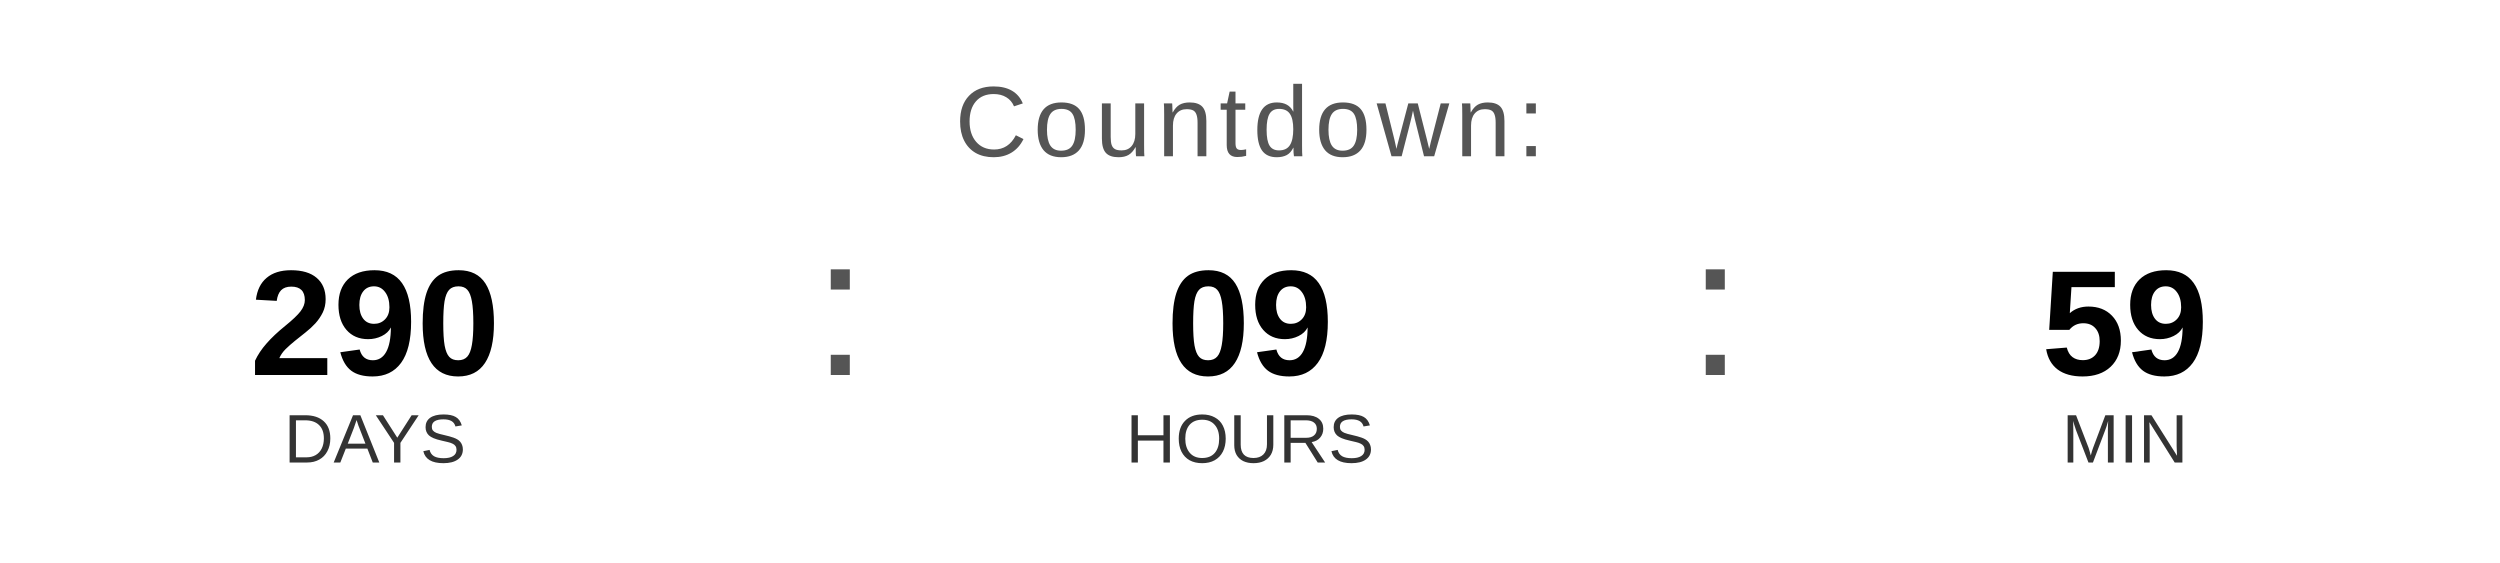
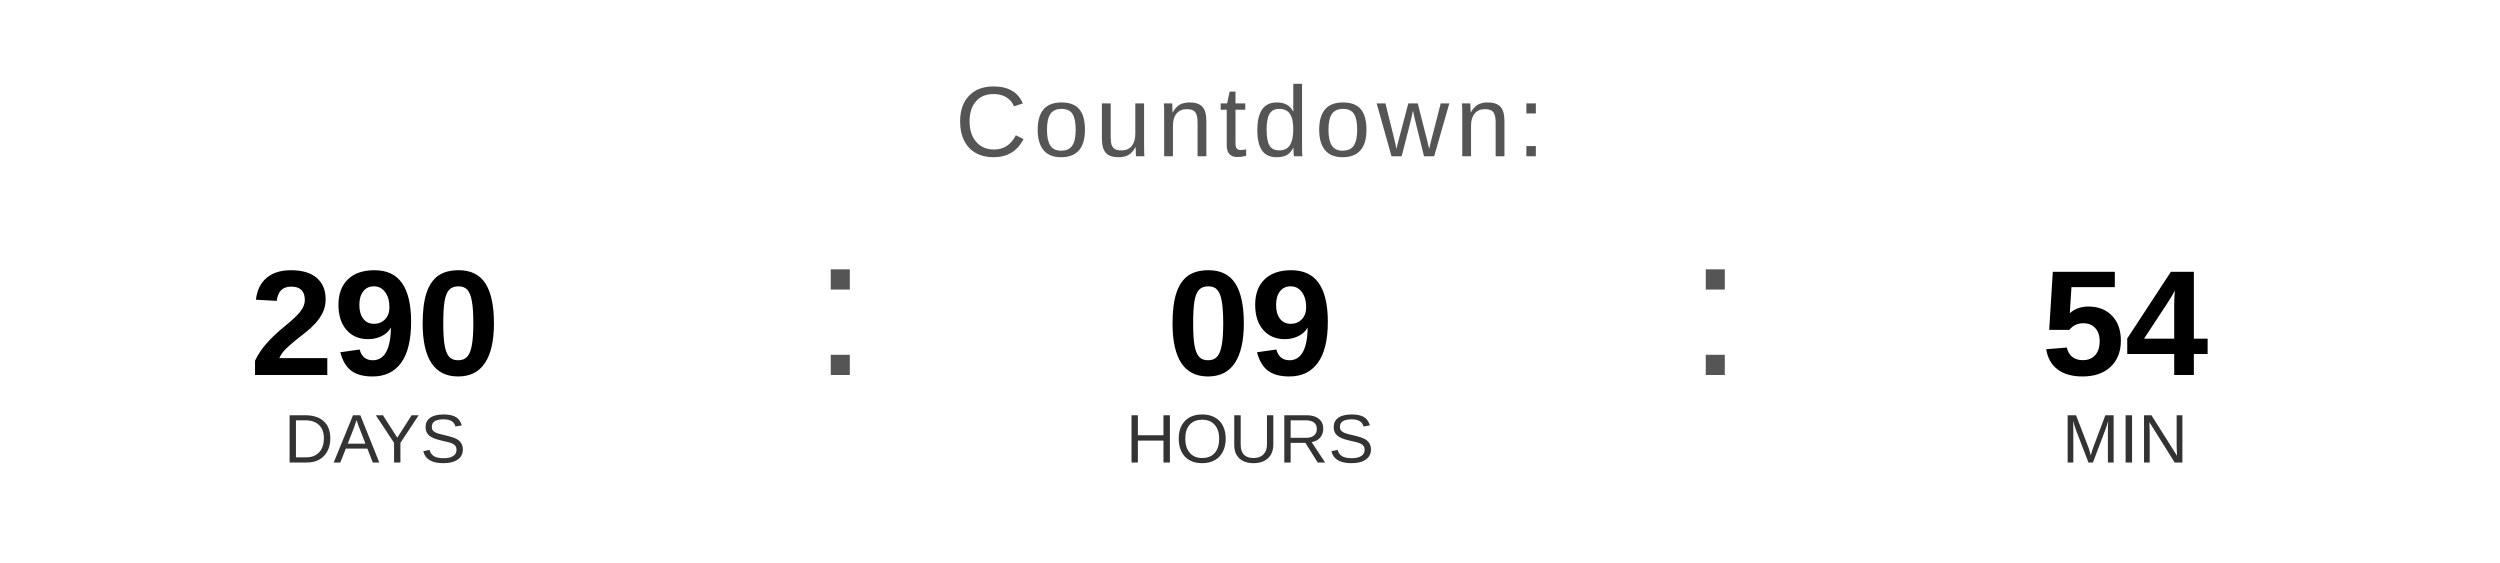
<svg xmlns="http://www.w3.org/2000/svg" width="400" height="90" viewBox="0 0 400 90">
  <text x="200" y="25" font-family="Arial, Helvetica, sans-serif" font-size="16" fill="#555555" text-anchor="middle" letter-spacing="1">
    Countdown:
  </text>
  <text x="60" y="60" font-family="Arial, Helvetica, sans-serif" font-size="24" font-weight="bold" fill="#000000" text-anchor="middle">290</text>
  <text x="60" y="74" font-family="Arial, Helvetica, sans-serif" font-size="11" fill="#333333" text-anchor="middle">DAYS</text>
  <text x="130" y="60" font-family="Arial, sans-serif" font-size="32" fill="#555555">:</text>
  <text x="200" y="60" font-family="Arial, Helvetica, sans-serif" font-size="24" font-weight="bold" fill="#000000" text-anchor="middle">09</text>
  <text x="200" y="74" font-family="Arial, Helvetica, sans-serif" font-size="11" fill="#333333" text-anchor="middle">HOURS</text>
  <text x="270" y="60" font-family="Arial, sans-serif" font-size="32" fill="#555555">:</text>
-   <text x="340" y="60" font-family="Arial, Helvetica, sans-serif" font-size="24" font-weight="bold" fill="#000000" text-anchor="middle">59</text>
+   <text x="340" y="60" font-family="Arial, Helvetica, sans-serif" font-size="24" font-weight="bold" fill="#000000" text-anchor="middle">54</text>
  <text x="340" y="74" font-family="Arial, Helvetica, sans-serif" font-size="11" fill="#333333" text-anchor="middle">MIN</text>
</svg>
